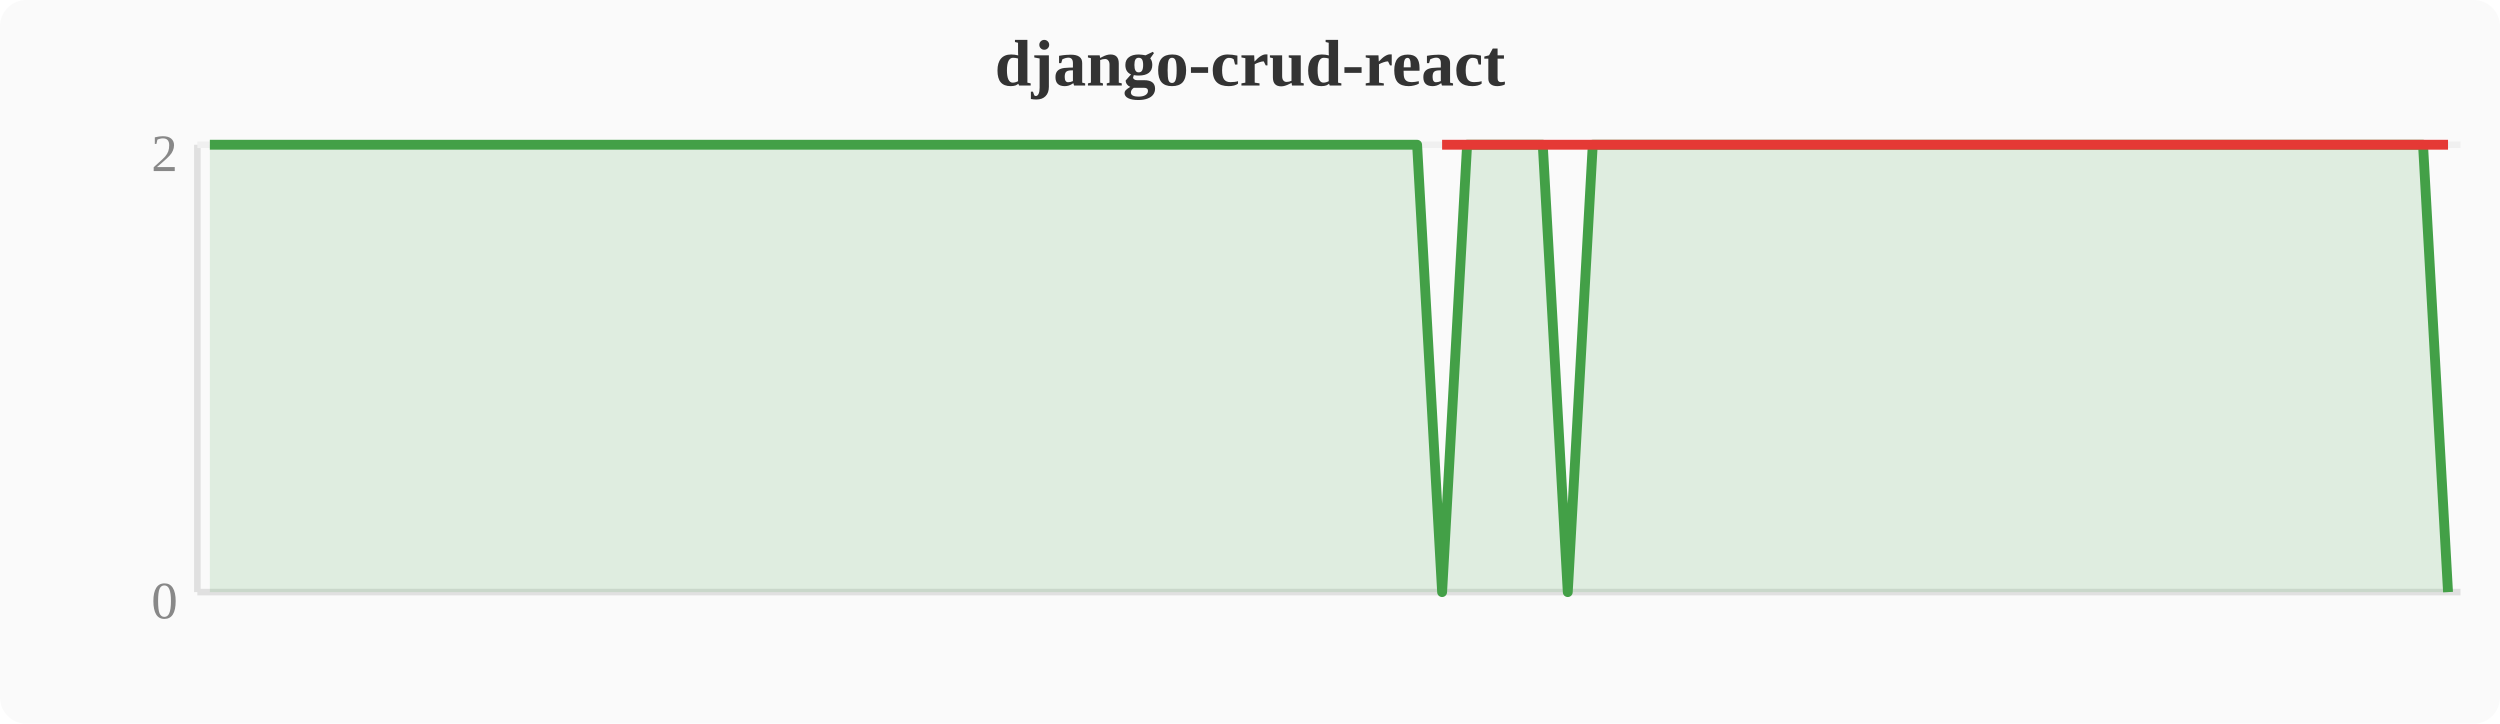
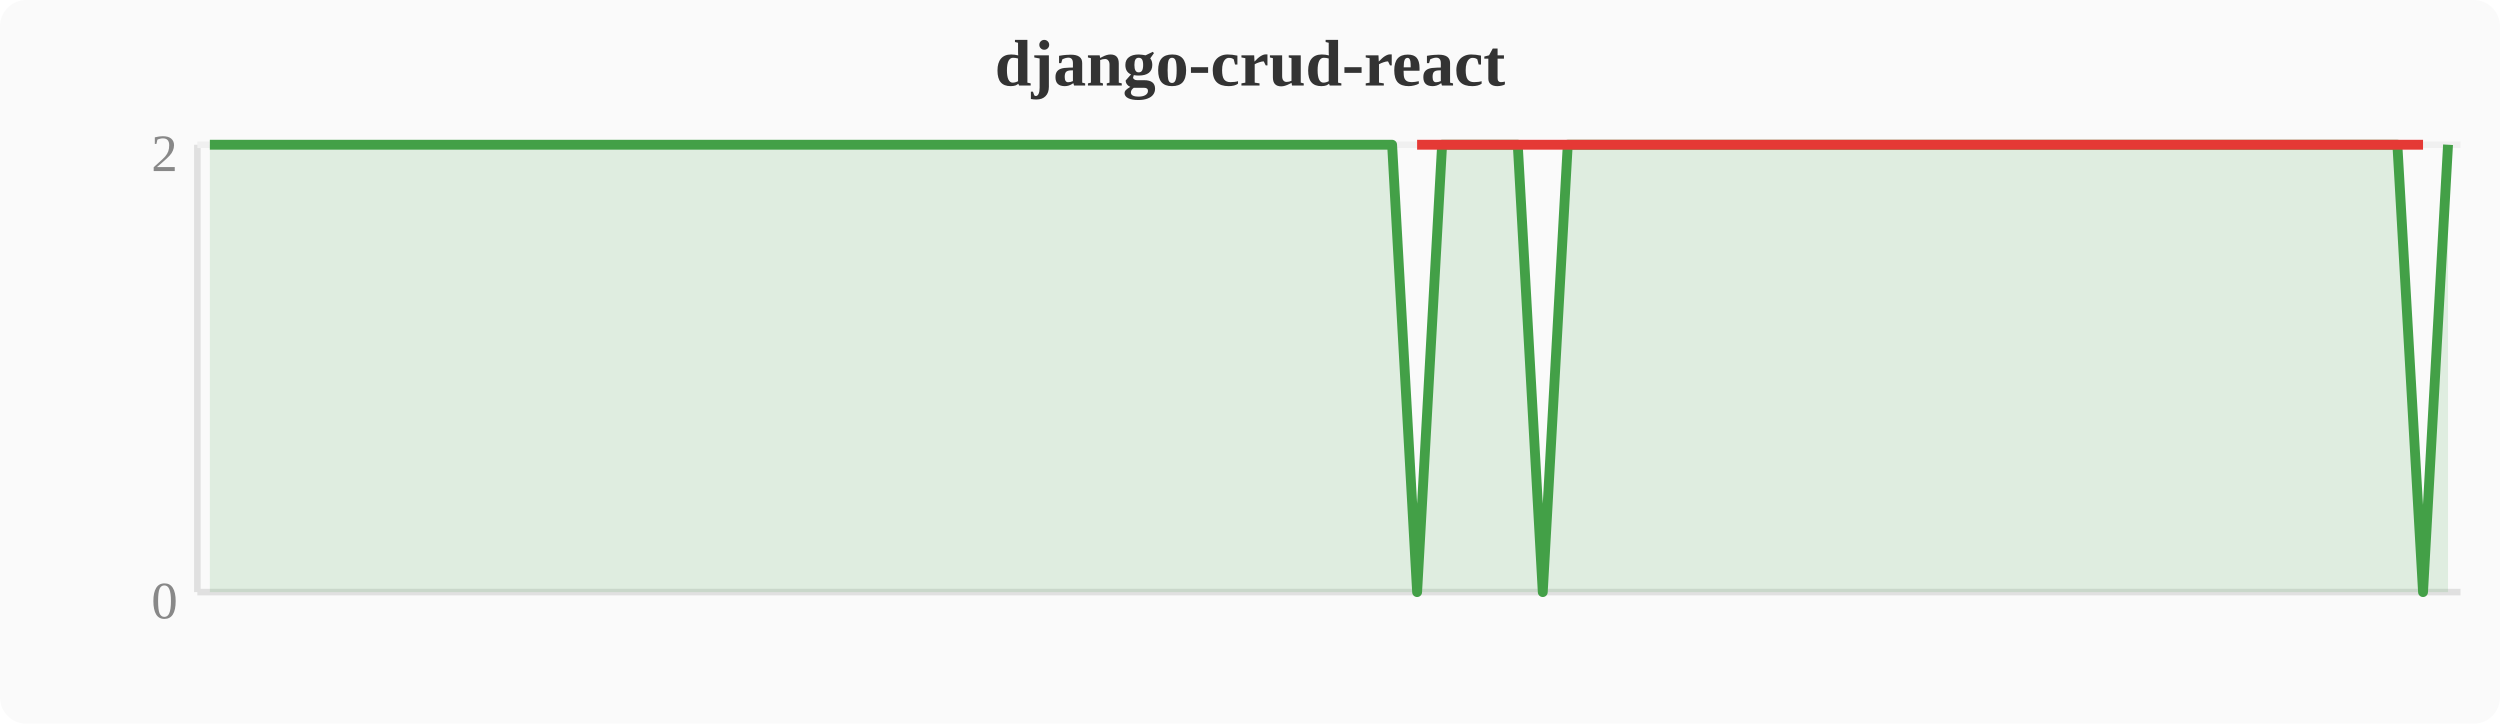
<svg xmlns="http://www.w3.org/2000/svg" width="380" height="110" viewBox="0 0 380 110">
  <rect width="380" height="110" fill="#fafafa" rx="4" />
  <text x="190" y="13" text-anchor="middle" font-size="10" font-weight="bold" fill="#333">django-crud-react</text>
  <line x1="30" y1="22" x2="30" y2="90" stroke="#e0e0e0" stroke-width="1" />
  <line x1="30" y1="90" x2="374" y2="90" stroke="#e0e0e0" stroke-width="1" />
  <line x1="30" y1="22" x2="374" y2="22" stroke="#f0f0f0" stroke-width="1" />
  <text x="27" y="94" text-anchor="end" font-size="8" fill="#888">0</text>
  <text x="27" y="26" text-anchor="end" font-size="8" fill="#888">2</text>
-   <polygon points="31.9,22.0 35.7,22.0 39.6,22.0 43.4,22.0 47.2,22.0 51.0,22.0 54.8,22.0 58.7,22.0 62.5,22.0 66.3,22.0 70.1,22.0 74.0,22.0 77.8,22.0 81.6,22.0 85.4,22.0 89.2,22.0 93.1,22.0 96.9,22.0 100.7,22.0 104.5,22.0 108.4,22.0 112.2,22.0 116.0,22.0 119.8,22.0 123.6,22.0 127.5,22.0 131.3,22.0 135.1,22.0 138.9,22.0 142.8,22.0 146.6,22.0 150.4,22.0 154.2,22.0 158.0,22.0 161.9,22.0 165.7,22.0 169.5,22.0 173.3,22.0 177.2,22.0 181.0,22.0 184.8,22.0 188.6,22.0 192.4,22.0 196.3,22.0 200.1,22.0 203.9,22.0 207.7,22.0 211.6,22.0 215.4,22.0 219.2,90.0 223.0,22.0 226.8,22.0 230.7,22.0 234.5,22.0 238.3,90.0 242.1,22.0 246.0,22.0 249.8,22.0 253.6,22.0 257.4,22.0 261.2,22.0 265.1,22.0 268.9,22.0 272.7,22.0 276.5,22.0 280.4,22.0 284.2,22.0 288.0,22.0 291.8,22.0 295.6,22.0 299.5,22.0 303.3,22.0 307.1,22.0 310.9,22.0 314.8,22.0 318.6,22.0 322.4,22.0 326.2,22.0 330.0,22.0 333.9,22.0 337.7,22.0 341.5,22.0 345.3,22.0 349.2,22.0 353.0,22.0 356.8,22.0 360.6,22.0 364.4,22.0 368.3,22.0 372.1,90.0 372.1,90 31.9,90" fill="#43a047" opacity="0.15" />
-   <polyline points="31.9,22.0 35.7,22.0 39.6,22.0 43.4,22.0 47.2,22.0 51.0,22.0 54.8,22.0 58.7,22.0 62.5,22.0 66.3,22.0 70.1,22.0 74.0,22.0 77.8,22.0 81.6,22.0 85.4,22.0 89.2,22.0 93.1,22.0 96.9,22.0 100.7,22.0 104.5,22.0 108.4,22.0 112.2,22.0 116.0,22.0 119.8,22.0 123.6,22.0 127.5,22.0 131.3,22.0 135.1,22.0 138.9,22.0 142.8,22.0 146.6,22.0 150.4,22.0 154.2,22.0 158.0,22.0 161.9,22.0 165.7,22.0 169.5,22.0 173.3,22.0 177.2,22.0 181.0,22.0 184.8,22.0 188.6,22.0 192.4,22.0 196.3,22.0 200.1,22.0 203.9,22.0 207.7,22.0 211.6,22.0 215.4,22.0 219.2,90.0 223.0,22.0 226.8,22.0 230.7,22.0 234.5,22.0 238.3,90.0 242.1,22.0 246.0,22.0 249.8,22.0 253.6,22.0 257.4,22.0 261.2,22.0 265.1,22.0 268.9,22.0 272.7,22.0 276.5,22.0 280.4,22.0 284.2,22.0 288.0,22.0 291.8,22.0 295.6,22.0 299.5,22.0 303.3,22.0 307.1,22.0 310.9,22.0 314.8,22.0 318.6,22.0 322.4,22.0 326.2,22.0 330.0,22.0 333.9,22.0 337.7,22.0 341.5,22.0 345.3,22.0 349.2,22.0 353.0,22.0 356.8,22.0 360.6,22.0 364.4,22.0 368.3,22.0 372.1,90.0" fill="none" stroke="#43a047" stroke-width="1.5" stroke-linejoin="round" />
-   <polyline points="219.2,22.0 238.3,22.0 372.1,22.0" fill="none" stroke="#e53935" stroke-width="1.5" stroke-linejoin="round" />
+   <polygon points="31.9,22.0 35.7,22.0 39.6,22.0 43.4,22.0 47.2,22.0 51.0,22.0 54.8,22.0 58.7,22.0 62.5,22.0 66.3,22.0 70.1,22.0 74.0,22.0 77.8,22.0 81.6,22.0 85.4,22.0 89.2,22.0 93.1,22.0 96.9,22.0 100.7,22.0 104.5,22.0 108.4,22.0 112.2,22.0 116.0,22.0 119.8,22.0 123.6,22.0 127.5,22.0 131.3,22.0 135.1,22.0 138.9,22.0 142.8,22.0 146.6,22.0 150.4,22.0 154.2,22.0 158.0,22.0 161.9,22.0 165.7,22.0 169.5,22.0 173.3,22.0 177.2,22.0 181.0,22.0 184.8,22.0 188.6,22.0 192.4,22.0 196.3,22.0 200.1,22.0 203.9,22.0 207.7,22.0 211.6,22.0 215.4,90.0 219.2,22.0 223.0,22.0 226.8,22.0 230.7,22.0 234.5,90.0 238.3,22.0 242.1,22.0 246.0,22.0 249.8,22.0 253.6,22.0 257.4,22.0 261.2,22.0 265.1,22.0 268.9,22.0 272.7,22.0 276.5,22.0 280.4,22.0 284.2,22.0 288.0,22.0 291.8,22.0 295.6,22.0 299.5,22.0 303.3,22.0 307.1,22.0 310.9,22.0 314.8,22.0 318.6,22.0 322.4,22.0 326.2,22.0 330.0,22.0 333.9,22.0 337.7,22.0 341.5,22.0 345.3,22.0 349.2,22.0 353.0,22.0 356.8,22.0 360.6,22.0 364.4,22.0 368.3,90.0 372.1,22.0 372.1,90 31.9,90" fill="#43a047" opacity="0.15" />
+   <polyline points="31.9,22.0 35.7,22.0 39.6,22.0 43.4,22.0 47.2,22.0 51.0,22.0 54.8,22.0 58.7,22.0 62.5,22.0 66.3,22.0 70.1,22.0 74.0,22.0 77.8,22.0 81.6,22.0 85.4,22.0 89.2,22.0 93.1,22.0 96.9,22.0 100.7,22.0 104.5,22.0 108.4,22.0 112.2,22.0 116.0,22.0 119.8,22.0 123.6,22.0 127.5,22.0 131.3,22.0 135.1,22.0 138.9,22.0 142.8,22.0 146.6,22.0 150.4,22.0 154.2,22.0 158.0,22.0 161.9,22.0 165.7,22.0 169.5,22.0 173.3,22.0 177.2,22.0 181.0,22.0 184.8,22.0 188.6,22.0 192.4,22.0 196.3,22.0 200.1,22.0 203.9,22.0 207.7,22.0 211.6,22.0 215.4,90.0 219.2,22.0 223.0,22.0 226.8,22.0 230.7,22.0 234.5,90.0 238.3,22.0 242.1,22.0 246.0,22.0 249.8,22.0 253.6,22.0 257.4,22.0 261.2,22.0 265.1,22.0 268.9,22.0 272.7,22.0 276.5,22.0 280.4,22.0 284.2,22.0 288.0,22.0 291.8,22.0 295.6,22.0 299.5,22.0 303.3,22.0 307.1,22.0 310.9,22.0 314.8,22.0 318.6,22.0 322.4,22.0 326.2,22.0 330.0,22.0 333.9,22.0 337.7,22.0 341.5,22.0 345.3,22.0 349.2,22.0 353.0,22.0 356.8,22.0 360.6,22.0 364.4,22.0 368.3,90.0 372.1,22.0" fill="none" stroke="#43a047" stroke-width="1.5" stroke-linejoin="round" />
+   <polyline points="215.4,22.0 234.5,22.0 368.3,22.0" fill="none" stroke="#e53935" stroke-width="1.5" stroke-linejoin="round" />
</svg>
